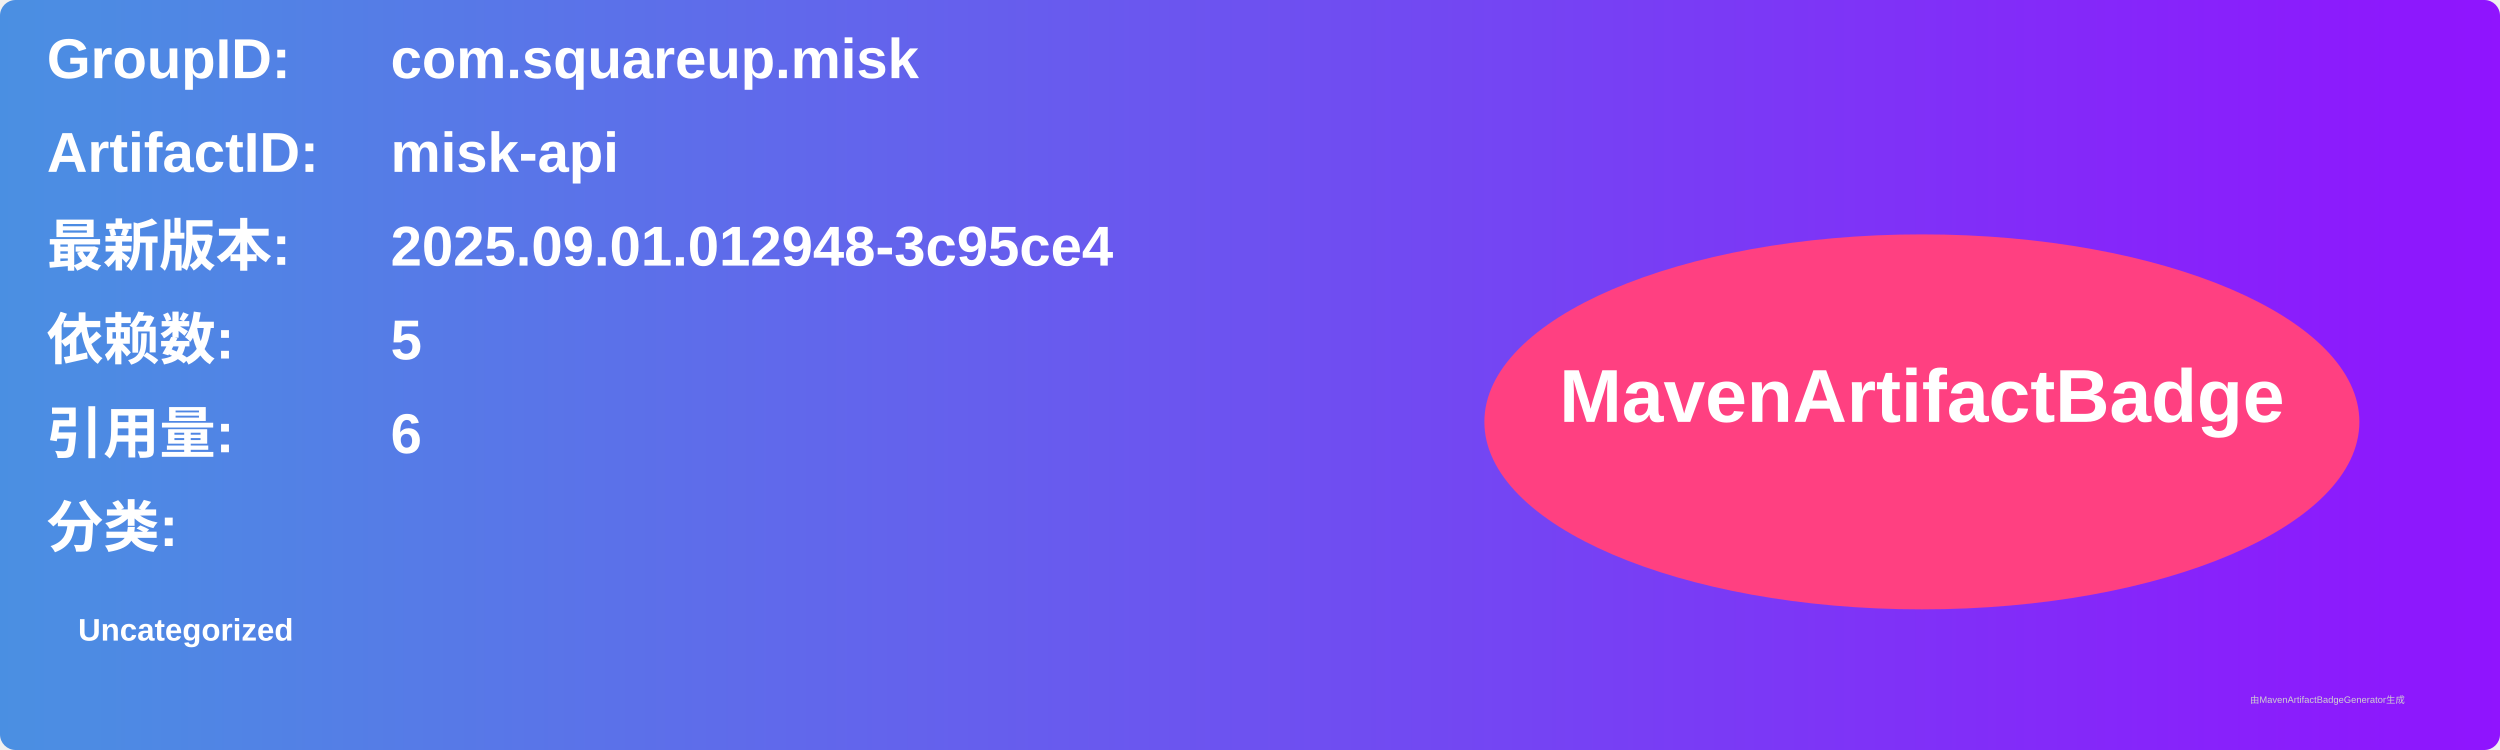
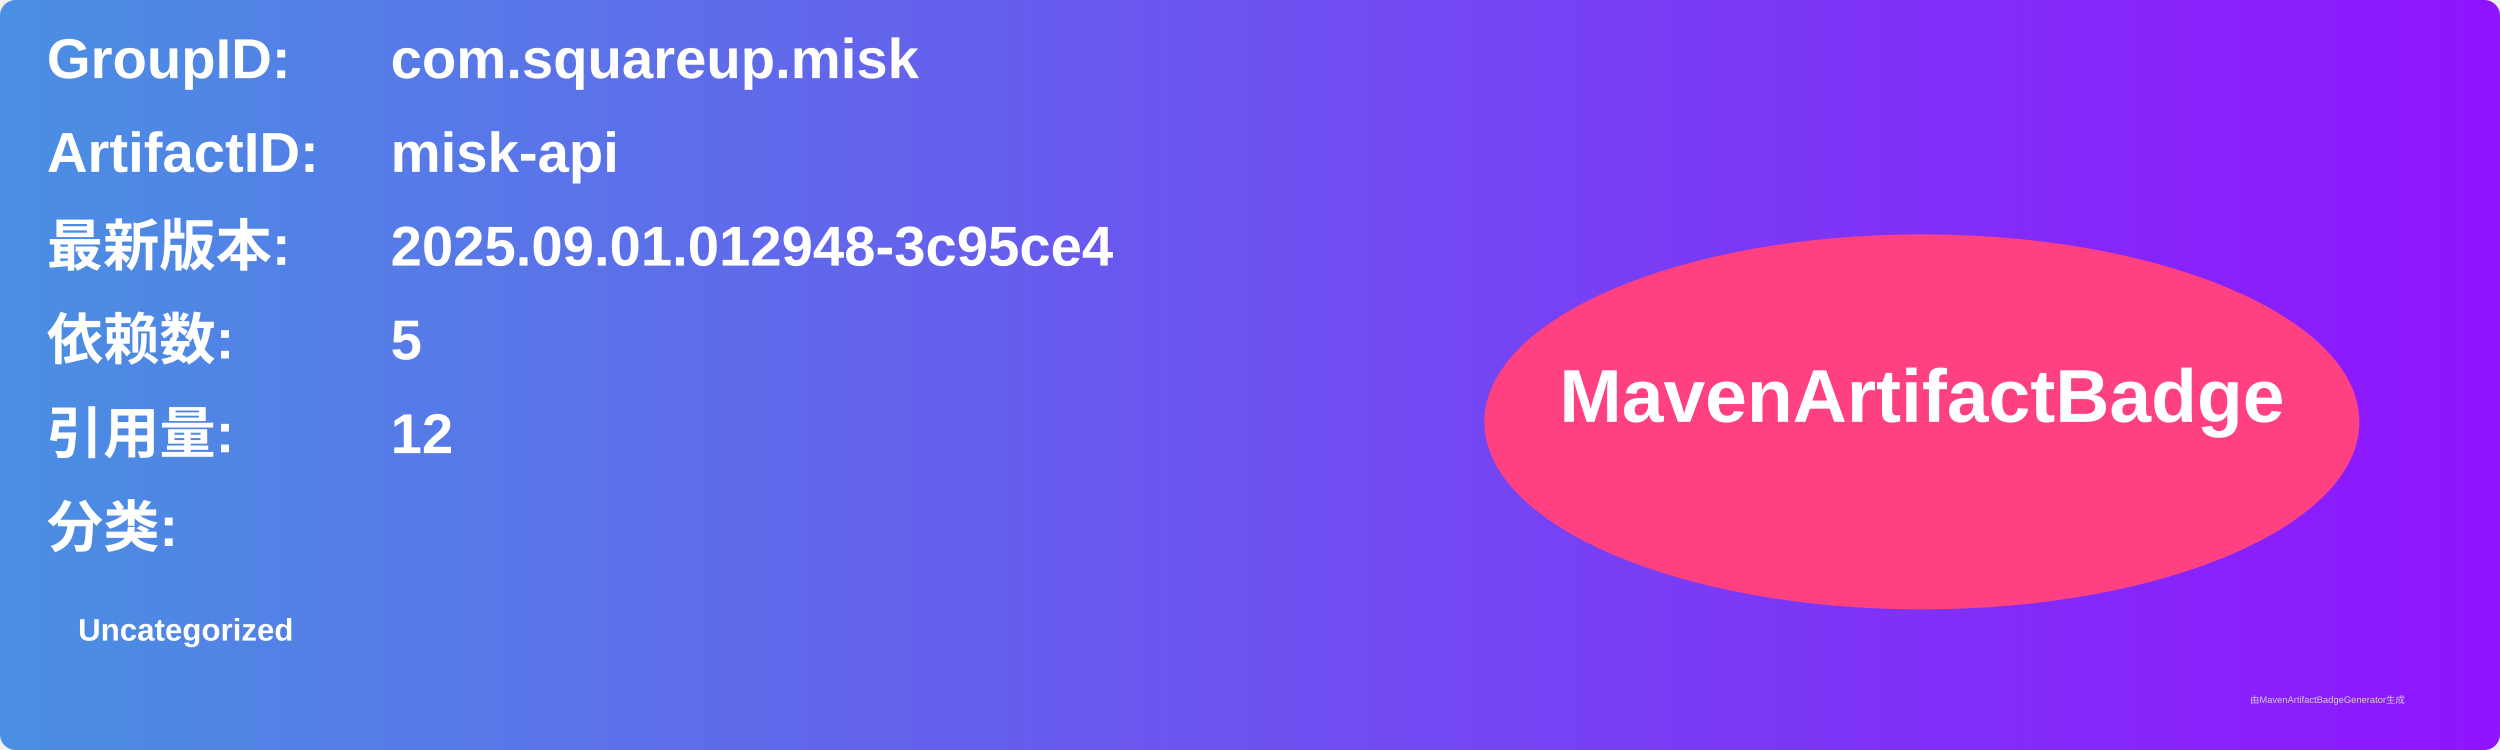
<svg xmlns="http://www.w3.org/2000/svg" width="800" height="240" viewBox="0 0 800 240">
  <linearGradient id="grad" x1="0%" y1="0%" x2="100%" y2="0%">
    <stop offset="0%" stop-color="#4a90e2" />
    <stop offset="100%" stop-color="#9013fe" />
  </linearGradient>
  <rect width="100%" height="100%" rx="5" ry="5" fill="url(#grad)" />
  <g transform="translate(15, 15)">
    <text x="0" y="10" font-family="Arial" font-size="18" fill="white" font-weight="bold" width="260">GroupID:</text>
    <text x="110" y="10" font-family="Arial" font-size="18" fill="white" font-weight="bold" width="460">com.squareup.misk</text>
    <text x="0" y="40" font-family="Arial" font-size="18" fill="white" font-weight="bold" width="260">ArtifactID:</text>
    <text x="110" y="40" font-family="Arial" font-size="18" fill="white" font-weight="bold" width="460">misk-api</text>
    <text x="0" y="70" font-family="Arial" font-size="18" fill="white" font-weight="bold">最新版本:</text>
    <text x="110" y="70" font-family="Arial" font-size="18" fill="white" font-weight="bold">
      <tspan font-weight="bold">2025.09.01.012948-3c95ce4</tspan>
    </text>
    <text x="0" y="100" font-family="Arial" font-size="18" fill="white" font-weight="bold">依赖数: </text>
    <text x="110" y="100" font-family="Arial" font-size="18" fill="white">
      <tspan font-weight="bold">5</tspan>
    </text>
    <text x="0" y="130" font-family="Arial" font-size="18" fill="white" font-weight="bold">引用量: </text>
    <text x="110" y="130" font-family="Arial" font-size="18" fill="white">
-       <tspan font-weight="bold">6</tspan>
+       <tspan font-weight="bold">12</tspan>
    </text>
    <text x="0" y="160" font-family="Arial" font-size="18" fill="white" font-weight="bold">分类:</text>
    <text x="10" y="190" font-family="Arial" font-size="10" fill="white">
      <tspan font-weight="bold">Uncategorized</tspan>
    </text>
    <ellipse cx="600" cy="120" rx="140" ry="60" fill="#ff4081" />
    <text x="600" y="120" text-anchor="middle" font-family="Arial" font-size="24" fill="white" font-weight="bold">MavenArtifactBadge</text>
  </g>
  <text x="720" y="225" font-family="Arial" font-size="3" fill="#d0d0d0">由MavenArtifactBadgeGenerator生成</text>
</svg>
